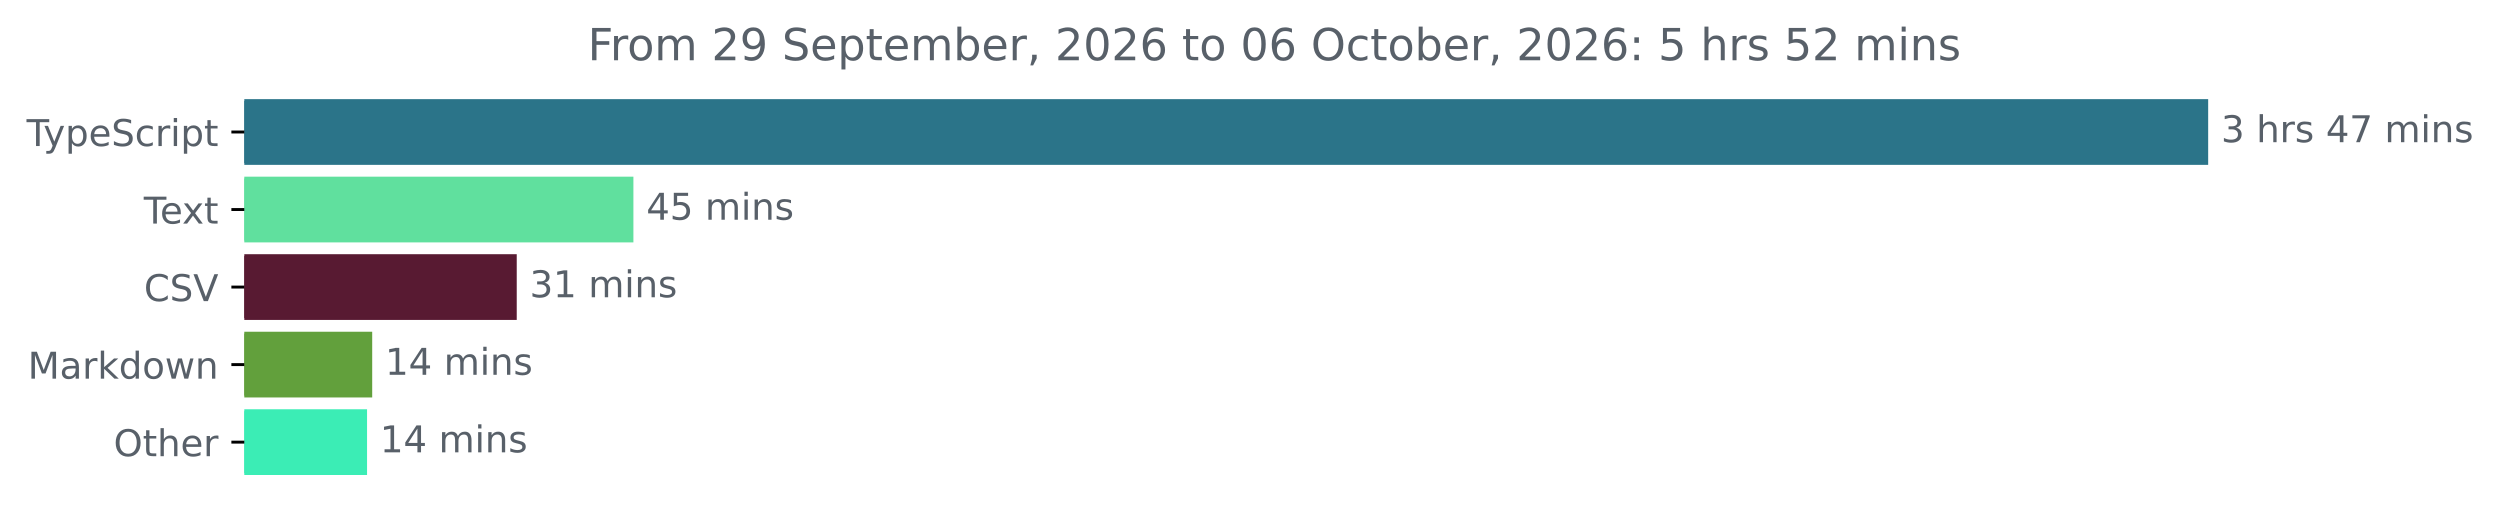
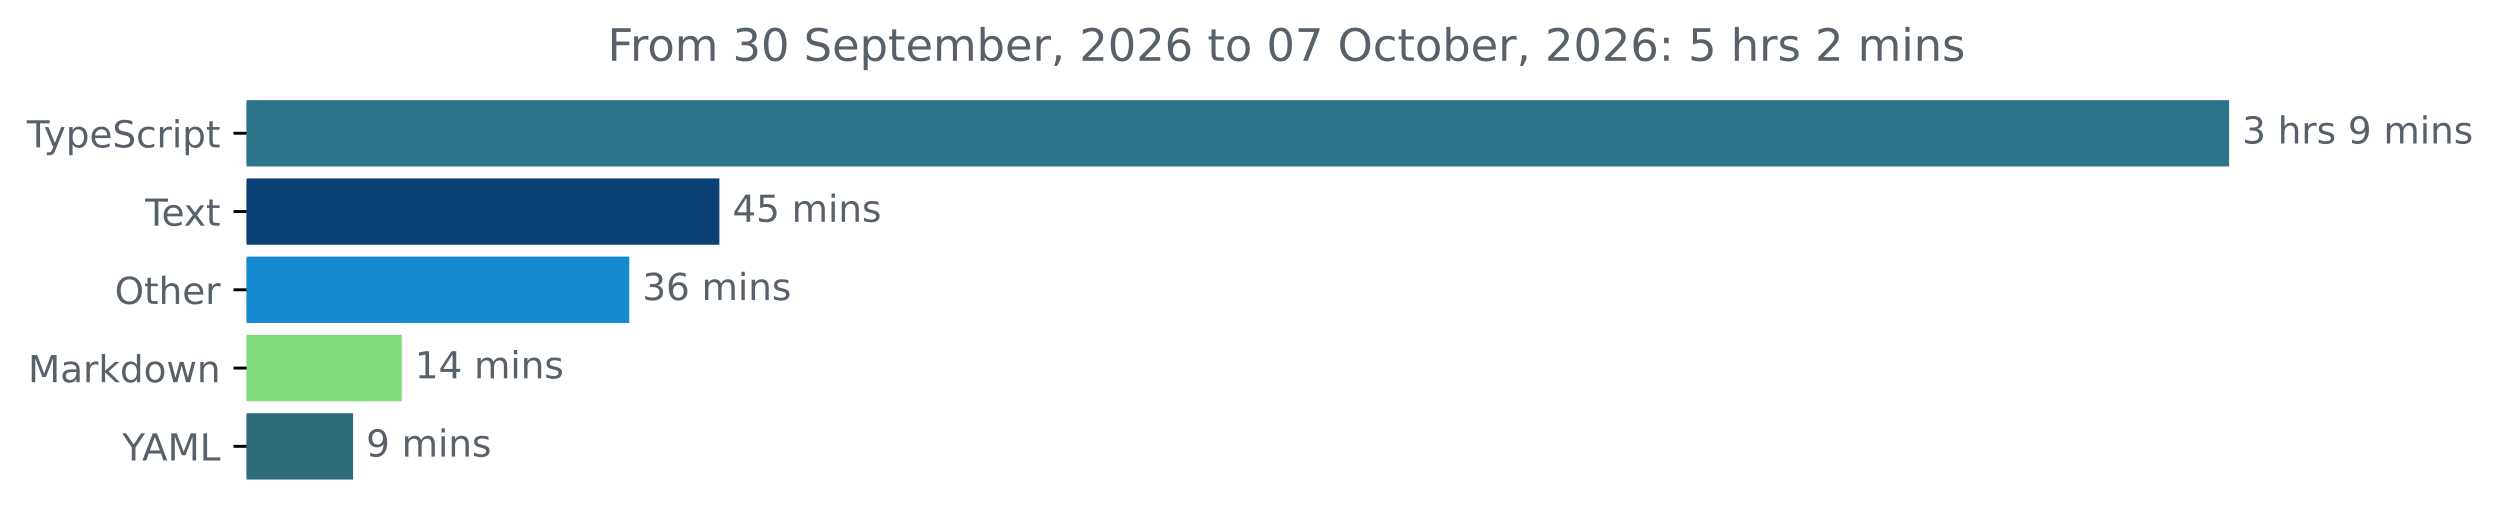
- <svg xmlns="http://www.w3.org/2000/svg" xmlns:xlink="http://www.w3.org/1999/xlink" width="677.144pt" height="140.398pt" viewBox="0 0 677.144 140.398" version="1.1">
+ <svg xmlns="http://www.w3.org/2000/svg" xmlns:xlink="http://www.w3.org/1999/xlink" width="670.782pt" height="140.398pt" viewBox="0 0 670.782 140.398" version="1.1">
  <defs>
    <style type="text/css">*{stroke-linejoin: round; stroke-linecap: butt}</style>
  </defs>
  <g id="figure_1">
    <g id="patch_1">
-       <path d="M -0 140.398  L 677.144 140.398  L 677.144 0  L -0 0  L -0 140.398  z " style="fill: none" />
+       <path d="M -0 140.398  L 670.782 140.398  L 670.782 0  L -0 0  L -0 140.398  z " style="fill: none" />
    </g>
    <g id="axes_1">
      <g id="patch_2">
-         <path d="M 66.17 27.358  L 597.599 27.358  L 597.599 44.158  L 66.17 44.158  z " clip-path="url(#p73853c7e12)" style="fill: #2b7489; stroke: #2b7489; stroke-linejoin: miter" />
+         <path d="M 66.17 27.358  L 597.599 27.358  L 597.599 44.158  L 66.17 44.158  z " clip-path="url(#pef3642e4fe)" style="fill: #2b7489; stroke: #2b7489; stroke-linejoin: miter" />
      </g>
      <g id="patch_3">
-         <path d="M 66.17 48.358  L 171.061 48.358  L 171.061 65.158  L 66.17 65.158  z " clip-path="url(#p73853c7e12)" style="fill: #60e09e; stroke: #60e09e; stroke-linejoin: miter" />
+         <path d="M 66.17 48.358  L 192.519 48.358  L 192.519 65.158  L 66.17 65.158  z " clip-path="url(#pef3642e4fe)" style="fill: #0b4176; stroke: #0b4176; stroke-linejoin: miter" />
      </g>
      <g id="patch_4">
-         <path d="M 66.17 69.358  L 139.462 69.358  L 139.462 86.158  L 66.17 86.158  z " clip-path="url(#p73853c7e12)" style="fill: #581a32; stroke: #581a32; stroke-linejoin: miter" />
+         <path d="M 66.17 69.358  L 168.352 69.358  L 168.352 86.158  L 66.17 86.158  z " clip-path="url(#pef3642e4fe)" style="fill: #158ad0; stroke: #158ad0; stroke-linejoin: miter" />
      </g>
      <g id="patch_5">
-         <path d="M 66.17 90.358  L 100.313 90.358  L 100.313 107.158  L 66.17 107.158  z " clip-path="url(#p73853c7e12)" style="fill: #62a03c; stroke: #62a03c; stroke-linejoin: miter" />
+         <path d="M 66.17 90.358  L 107.297 90.358  L 107.297 107.158  L 66.17 107.158  z " clip-path="url(#pef3642e4fe)" style="fill: #7edc7b; stroke: #7edc7b; stroke-linejoin: miter" />
      </g>
      <g id="patch_6">
-         <path d="M 66.17 111.358  L 98.918 111.358  L 98.918 128.158  L 66.17 128.158  z " clip-path="url(#p73853c7e12)" style="fill: #3bedb5; stroke: #3bedb5; stroke-linejoin: miter" />
+         <path d="M 66.17 111.358  L 94.238 111.358  L 94.238 128.158  L 66.17 128.158  z " clip-path="url(#pef3642e4fe)" style="fill: #2d6c7b; stroke: #2d6c7b; stroke-linejoin: miter" />
      </g>
      <g id="matplotlib.axis_1" />
      <g id="matplotlib.axis_2">
        <g id="ytick_1">
          <g id="line2d_1">
            <defs>
-               <path id="m5ebfaa4517" d="M 0 0  L -3.5 0  " style="stroke: #000000; stroke-width: 0.8" />
+               <path id="m7ead0e176d" d="M 0 0  L -3.5 0  " style="stroke: #000000; stroke-width: 0.8" />
            </defs>
            <g>
-               <use xlink:href="#m5ebfaa4517" x="66.17" y="35.758" style="stroke: #000000; stroke-width: 0.8" />
+               <use xlink:href="#m7ead0e176d" x="66.17" y="35.758" style="stroke: #000000; stroke-width: 0.8" />
            </g>
          </g>
          <g id="text_1">
            <g style="fill: #586069" transform="translate(7.2 39.55734) scale(0.1 -0.1)">
              <defs>
                <path id="DejaVuSans-54" d="M -19 4666  L 3928 4666  L 3928 4134  L 2272 4134  L 2272 0  L 1638 0  L 1638 4134  L -19 4134  L -19 4666  z " transform="scale(0.015625)" />
                <path id="DejaVuSans-79" d="M 2059 -325  Q 1816 -950 1584 -1140  Q 1353 -1331 966 -1331  L 506 -1331  L 506 -850  L 844 -850  Q 1081 -850 1212 -737  Q 1344 -625 1503 -206  L 1606 56  L 191 3500  L 800 3500  L 1894 763  L 2988 3500  L 3597 3500  L 2059 -325  z " transform="scale(0.015625)" />
                <path id="DejaVuSans-70" d="M 1159 525  L 1159 -1331  L 581 -1331  L 581 3500  L 1159 3500  L 1159 2969  Q 1341 3281 1617 3432  Q 1894 3584 2278 3584  Q 2916 3584 3314 3078  Q 3713 2572 3713 1747  Q 3713 922 3314 415  Q 2916 -91 2278 -91  Q 1894 -91 1617 61  Q 1341 213 1159 525  z M 3116 1747  Q 3116 2381 2855 2742  Q 2594 3103 2138 3103  Q 1681 3103 1420 2742  Q 1159 2381 1159 1747  Q 1159 1113 1420 752  Q 1681 391 2138 391  Q 2594 391 2855 752  Q 3116 1113 3116 1747  z " transform="scale(0.015625)" />
                <path id="DejaVuSans-65" d="M 3597 1894  L 3597 1613  L 953 1613  Q 991 1019 1311 708  Q 1631 397 2203 397  Q 2534 397 2845 478  Q 3156 559 3463 722  L 3463 178  Q 3153 47 2828 -22  Q 2503 -91 2169 -91  Q 1331 -91 842 396  Q 353 884 353 1716  Q 353 2575 817 3079  Q 1281 3584 2069 3584  Q 2775 3584 3186 3129  Q 3597 2675 3597 1894  z M 3022 2063  Q 3016 2534 2758 2815  Q 2500 3097 2075 3097  Q 1594 3097 1305 2825  Q 1016 2553 972 2059  L 3022 2063  z " transform="scale(0.015625)" />
                <path id="DejaVuSans-53" d="M 3425 4513  L 3425 3897  Q 3066 4069 2747 4153  Q 2428 4238 2131 4238  Q 1616 4238 1336 4038  Q 1056 3838 1056 3469  Q 1056 3159 1242 3001  Q 1428 2844 1947 2747  L 2328 2669  Q 3034 2534 3370 2195  Q 3706 1856 3706 1288  Q 3706 609 3251 259  Q 2797 -91 1919 -91  Q 1588 -91 1214 -16  Q 841 59 441 206  L 441 856  Q 825 641 1194 531  Q 1563 422 1919 422  Q 2459 422 2753 634  Q 3047 847 3047 1241  Q 3047 1584 2836 1778  Q 2625 1972 2144 2069  L 1759 2144  Q 1053 2284 737 2584  Q 422 2884 422 3419  Q 422 4038 858 4394  Q 1294 4750 2059 4750  Q 2388 4750 2728 4690  Q 3069 4631 3425 4513  z " transform="scale(0.015625)" />
                <path id="DejaVuSans-63" d="M 3122 3366  L 3122 2828  Q 2878 2963 2633 3030  Q 2388 3097 2138 3097  Q 1578 3097 1268 2742  Q 959 2388 959 1747  Q 959 1106 1268 751  Q 1578 397 2138 397  Q 2388 397 2633 464  Q 2878 531 3122 666  L 3122 134  Q 2881 22 2623 -34  Q 2366 -91 2075 -91  Q 1284 -91 818 406  Q 353 903 353 1747  Q 353 2603 823 3093  Q 1294 3584 2113 3584  Q 2378 3584 2631 3529  Q 2884 3475 3122 3366  z " transform="scale(0.015625)" />
                <path id="DejaVuSans-72" d="M 2631 2963  Q 2534 3019 2420 3045  Q 2306 3072 2169 3072  Q 1681 3072 1420 2755  Q 1159 2438 1159 1844  L 1159 0  L 581 0  L 581 3500  L 1159 3500  L 1159 2956  Q 1341 3275 1631 3429  Q 1922 3584 2338 3584  Q 2397 3584 2469 3576  Q 2541 3569 2628 3553  L 2631 2963  z " transform="scale(0.015625)" />
                <path id="DejaVuSans-69" d="M 603 3500  L 1178 3500  L 1178 0  L 603 0  L 603 3500  z M 603 4863  L 1178 4863  L 1178 4134  L 603 4134  L 603 4863  z " transform="scale(0.015625)" />
                <path id="DejaVuSans-74" d="M 1172 4494  L 1172 3500  L 2356 3500  L 2356 3053  L 1172 3053  L 1172 1153  Q 1172 725 1289 603  Q 1406 481 1766 481  L 2356 481  L 2356 0  L 1766 0  Q 1100 0 847 248  Q 594 497 594 1153  L 594 3053  L 172 3053  L 172 3500  L 594 3500  L 594 4494  L 1172 4494  z " transform="scale(0.015625)" />
              </defs>
              <use xlink:href="#DejaVuSans-54" />
              <use xlink:href="#DejaVuSans-79" x="45.459" />
              <use xlink:href="#DejaVuSans-70" x="104.639" />
              <use xlink:href="#DejaVuSans-65" x="168.115" />
              <use xlink:href="#DejaVuSans-53" x="229.639" />
              <use xlink:href="#DejaVuSans-63" x="293.115" />
              <use xlink:href="#DejaVuSans-72" x="348.096" />
              <use xlink:href="#DejaVuSans-69" x="389.209" />
              <use xlink:href="#DejaVuSans-70" x="416.992" />
              <use xlink:href="#DejaVuSans-74" x="480.469" />
            </g>
          </g>
        </g>
        <g id="ytick_2">
          <g id="line2d_2">
            <g>
-               <use xlink:href="#m5ebfaa4517" x="66.17" y="56.758" style="stroke: #000000; stroke-width: 0.8" />
+               <use xlink:href="#m7ead0e176d" x="66.17" y="56.758" style="stroke: #000000; stroke-width: 0.8" />
            </g>
          </g>
          <g id="text_2">
            <g style="fill: #586069" transform="translate(38.94531 60.55734) scale(0.1 -0.1)">
              <defs>
                <path id="DejaVuSans-78" d="M 3513 3500  L 2247 1797  L 3578 0  L 2900 0  L 1881 1375  L 863 0  L 184 0  L 1544 1831  L 300 3500  L 978 3500  L 1906 2253  L 2834 3500  L 3513 3500  z " transform="scale(0.015625)" />
              </defs>
              <use xlink:href="#DejaVuSans-54" />
              <use xlink:href="#DejaVuSans-65" x="44.084" />
              <use xlink:href="#DejaVuSans-78" x="103.857" />
              <use xlink:href="#DejaVuSans-74" x="163.037" />
            </g>
          </g>
        </g>
        <g id="ytick_3">
          <g id="line2d_3">
            <g>
-               <use xlink:href="#m5ebfaa4517" x="66.17" y="77.758" style="stroke: #000000; stroke-width: 0.8" />
+               <use xlink:href="#m7ead0e176d" x="66.17" y="77.758" style="stroke: #000000; stroke-width: 0.8" />
            </g>
          </g>
          <g id="text_3">
-             <g style="fill: #586069" transform="translate(38.99844 81.55734) scale(0.1 -0.1)">
-               <defs>
-                 <path id="DejaVuSans-43" d="M 4122 4306  L 4122 3641  Q 3803 3938 3442 4084  Q 3081 4231 2675 4231  Q 1875 4231 1450 3742  Q 1025 3253 1025 2328  Q 1025 1406 1450 917  Q 1875 428 2675 428  Q 3081 428 3442 575  Q 3803 722 4122 1019  L 4122 359  Q 3791 134 3420 21  Q 3050 -91 2638 -91  Q 1578 -91 968 557  Q 359 1206 359 2328  Q 359 3453 968 4101  Q 1578 4750 2638 4750  Q 3056 4750 3426 4639  Q 3797 4528 4122 4306  z " transform="scale(0.015625)" />
-                 <path id="DejaVuSans-56" d="M 1831 0  L 50 4666  L 709 4666  L 2188 738  L 3669 4666  L 4325 4666  L 2547 0  L 1831 0  z " transform="scale(0.015625)" />
-               </defs>
-               <use xlink:href="#DejaVuSans-43" />
-               <use xlink:href="#DejaVuSans-53" x="69.824" />
-               <use xlink:href="#DejaVuSans-56" x="133.301" />
+             <g style="fill: #586069" transform="translate(30.77656 81.55734) scale(0.1 -0.1)">
+               <defs>
+                 <path id="DejaVuSans-4f" d="M 2522 4238  Q 1834 4238 1429 3725  Q 1025 3213 1025 2328  Q 1025 1447 1429 934  Q 1834 422 2522 422  Q 3209 422 3611 934  Q 4013 1447 4013 2328  Q 4013 3213 3611 3725  Q 3209 4238 2522 4238  z M 2522 4750  Q 3503 4750 4090 4092  Q 4678 3434 4678 2328  Q 4678 1225 4090 567  Q 3503 -91 2522 -91  Q 1538 -91 948 565  Q 359 1222 359 2328  Q 359 3434 948 4092  Q 1538 4750 2522 4750  z " transform="scale(0.015625)" />
+                 <path id="DejaVuSans-68" d="M 3513 2113  L 3513 0  L 2938 0  L 2938 2094  Q 2938 2591 2744 2837  Q 2550 3084 2163 3084  Q 1697 3084 1428 2787  Q 1159 2491 1159 1978  L 1159 0  L 581 0  L 581 4863  L 1159 4863  L 1159 2956  Q 1366 3272 1645 3428  Q 1925 3584 2291 3584  Q 2894 3584 3203 3211  Q 3513 2838 3513 2113  z " transform="scale(0.015625)" />
+               </defs>
+               <use xlink:href="#DejaVuSans-4f" />
+               <use xlink:href="#DejaVuSans-74" x="78.711" />
+               <use xlink:href="#DejaVuSans-68" x="117.92" />
+               <use xlink:href="#DejaVuSans-65" x="181.299" />
+               <use xlink:href="#DejaVuSans-72" x="242.822" />
            </g>
          </g>
        </g>
        <g id="ytick_4">
          <g id="line2d_4">
            <g>
-               <use xlink:href="#m5ebfaa4517" x="66.17" y="98.758" style="stroke: #000000; stroke-width: 0.8" />
+               <use xlink:href="#m7ead0e176d" x="66.17" y="98.758" style="stroke: #000000; stroke-width: 0.8" />
            </g>
          </g>
          <g id="text_4">
            <g style="fill: #586069" transform="translate(7.529688 102.5573) scale(0.1 -0.1)">
              <defs>
                <path id="DejaVuSans-4d" d="M 628 4666  L 1569 4666  L 2759 1491  L 3956 4666  L 4897 4666  L 4897 0  L 4281 0  L 4281 4097  L 3078 897  L 2444 897  L 1241 4097  L 1241 0  L 628 0  L 628 4666  z " transform="scale(0.015625)" />
                <path id="DejaVuSans-61" d="M 2194 1759  Q 1497 1759 1228 1600  Q 959 1441 959 1056  Q 959 750 1161 570  Q 1363 391 1709 391  Q 2188 391 2477 730  Q 2766 1069 2766 1631  L 2766 1759  L 2194 1759  z M 3341 1997  L 3341 0  L 2766 0  L 2766 531  Q 2569 213 2275 61  Q 1981 -91 1556 -91  Q 1019 -91 701 211  Q 384 513 384 1019  Q 384 1609 779 1909  Q 1175 2209 1959 2209  L 2766 2209  L 2766 2266  Q 2766 2663 2505 2880  Q 2244 3097 1772 3097  Q 1472 3097 1187 3025  Q 903 2953 641 2809  L 641 3341  Q 956 3463 1253 3523  Q 1550 3584 1831 3584  Q 2591 3584 2966 3190  Q 3341 2797 3341 1997  z " transform="scale(0.015625)" />
                <path id="DejaVuSans-6b" d="M 581 4863  L 1159 4863  L 1159 1991  L 2875 3500  L 3609 3500  L 1753 1863  L 3688 0  L 2938 0  L 1159 1709  L 1159 0  L 581 0  L 581 4863  z " transform="scale(0.015625)" />
                <path id="DejaVuSans-64" d="M 2906 2969  L 2906 4863  L 3481 4863  L 3481 0  L 2906 0  L 2906 525  Q 2725 213 2448 61  Q 2172 -91 1784 -91  Q 1150 -91 751 415  Q 353 922 353 1747  Q 353 2572 751 3078  Q 1150 3584 1784 3584  Q 2172 3584 2448 3432  Q 2725 3281 2906 2969  z M 947 1747  Q 947 1113 1208 752  Q 1469 391 1925 391  Q 2381 391 2643 752  Q 2906 1113 2906 1747  Q 2906 2381 2643 2742  Q 2381 3103 1925 3103  Q 1469 3103 1208 2742  Q 947 2381 947 1747  z " transform="scale(0.015625)" />
                <path id="DejaVuSans-6f" d="M 1959 3097  Q 1497 3097 1228 2736  Q 959 2375 959 1747  Q 959 1119 1226 758  Q 1494 397 1959 397  Q 2419 397 2687 759  Q 2956 1122 2956 1747  Q 2956 2369 2687 2733  Q 2419 3097 1959 3097  z M 1959 3584  Q 2709 3584 3137 3096  Q 3566 2609 3566 1747  Q 3566 888 3137 398  Q 2709 -91 1959 -91  Q 1206 -91 779 398  Q 353 888 353 1747  Q 353 2609 779 3096  Q 1206 3584 1959 3584  z " transform="scale(0.015625)" />
                <path id="DejaVuSans-77" d="M 269 3500  L 844 3500  L 1563 769  L 2278 3500  L 2956 3500  L 3675 769  L 4391 3500  L 4966 3500  L 4050 0  L 3372 0  L 2619 2869  L 1863 0  L 1184 0  L 269 3500  z " transform="scale(0.015625)" />
                <path id="DejaVuSans-6e" d="M 3513 2113  L 3513 0  L 2938 0  L 2938 2094  Q 2938 2591 2744 2837  Q 2550 3084 2163 3084  Q 1697 3084 1428 2787  Q 1159 2491 1159 1978  L 1159 0  L 581 0  L 581 3500  L 1159 3500  L 1159 2956  Q 1366 3272 1645 3428  Q 1925 3584 2291 3584  Q 2894 3584 3203 3211  Q 3513 2838 3513 2113  z " transform="scale(0.015625)" />
              </defs>
              <use xlink:href="#DejaVuSans-4d" />
              <use xlink:href="#DejaVuSans-61" x="86.279" />
              <use xlink:href="#DejaVuSans-72" x="147.559" />
              <use xlink:href="#DejaVuSans-6b" x="188.672" />
              <use xlink:href="#DejaVuSans-64" x="246.582" />
              <use xlink:href="#DejaVuSans-6f" x="310.059" />
              <use xlink:href="#DejaVuSans-77" x="371.24" />
              <use xlink:href="#DejaVuSans-6e" x="453.027" />
            </g>
          </g>
        </g>
        <g id="ytick_5">
          <g id="line2d_5">
            <g>
-               <use xlink:href="#m5ebfaa4517" x="66.17" y="119.758" style="stroke: #000000; stroke-width: 0.8" />
+               <use xlink:href="#m7ead0e176d" x="66.17" y="119.758" style="stroke: #000000; stroke-width: 0.8" />
            </g>
          </g>
          <g id="text_5">
-             <g style="fill: #586069" transform="translate(30.77656 123.5573) scale(0.1 -0.1)">
-               <defs>
-                 <path id="DejaVuSans-4f" d="M 2522 4238  Q 1834 4238 1429 3725  Q 1025 3213 1025 2328  Q 1025 1447 1429 934  Q 1834 422 2522 422  Q 3209 422 3611 934  Q 4013 1447 4013 2328  Q 4013 3213 3611 3725  Q 3209 4238 2522 4238  z M 2522 4750  Q 3503 4750 4090 4092  Q 4678 3434 4678 2328  Q 4678 1225 4090 567  Q 3503 -91 2522 -91  Q 1538 -91 948 565  Q 359 1222 359 2328  Q 359 3434 948 4092  Q 1538 4750 2522 4750  z " transform="scale(0.015625)" />
-                 <path id="DejaVuSans-68" d="M 3513 2113  L 3513 0  L 2938 0  L 2938 2094  Q 2938 2591 2744 2837  Q 2550 3084 2163 3084  Q 1697 3084 1428 2787  Q 1159 2491 1159 1978  L 1159 0  L 581 0  L 581 4863  L 1159 4863  L 1159 2956  Q 1366 3272 1645 3428  Q 1925 3584 2291 3584  Q 2894 3584 3203 3211  Q 3513 2838 3513 2113  z " transform="scale(0.015625)" />
-               </defs>
-               <use xlink:href="#DejaVuSans-4f" />
-               <use xlink:href="#DejaVuSans-74" x="78.711" />
-               <use xlink:href="#DejaVuSans-68" x="117.92" />
-               <use xlink:href="#DejaVuSans-65" x="181.299" />
-               <use xlink:href="#DejaVuSans-72" x="242.822" />
+             <g style="fill: #586069" transform="translate(32.79688 123.5573) scale(0.1 -0.1)">
+               <defs>
+                 <path id="DejaVuSans-59" d="M -13 4666  L 666 4666  L 1959 2747  L 3244 4666  L 3922 4666  L 2272 2222  L 2272 0  L 1638 0  L 1638 2222  L -13 4666  z " transform="scale(0.015625)" />
+                 <path id="DejaVuSans-41" d="M 2188 4044  L 1331 1722  L 3047 1722  L 2188 4044  z M 1831 4666  L 2547 4666  L 4325 0  L 3669 0  L 3244 1197  L 1141 1197  L 716 0  L 50 0  L 1831 4666  z " transform="scale(0.015625)" />
+                 <path id="DejaVuSans-4c" d="M 628 4666  L 1259 4666  L 1259 531  L 3531 531  L 3531 0  L 628 0  L 628 4666  z " transform="scale(0.015625)" />
+               </defs>
+               <use xlink:href="#DejaVuSans-59" />
+               <use xlink:href="#DejaVuSans-41" x="53.334" />
+               <use xlink:href="#DejaVuSans-4d" x="121.742" />
+               <use xlink:href="#DejaVuSans-4c" x="208.021" />
            </g>
          </g>
        </g>
      </g>
      <g id="text_6">
        <g style="fill: #586069" transform="translate(601.5989 38.5175) scale(0.1 -0.1)">
          <defs>
            <path id="DejaVuSans-33" d="M 2597 2516  Q 3050 2419 3304 2112  Q 3559 1806 3559 1356  Q 3559 666 3084 287  Q 2609 -91 1734 -91  Q 1441 -91 1130 -33  Q 819 25 488 141  L 488 750  Q 750 597 1062 519  Q 1375 441 1716 441  Q 2309 441 2620 675  Q 2931 909 2931 1356  Q 2931 1769 2642 2001  Q 2353 2234 1838 2234  L 1294 2234  L 1294 2753  L 1863 2753  Q 2328 2753 2575 2939  Q 2822 3125 2822 3475  Q 2822 3834 2567 4026  Q 2313 4219 1838 4219  Q 1578 4219 1281 4162  Q 984 4106 628 3988  L 628 4550  Q 988 4650 1302 4700  Q 1616 4750 1894 4750  Q 2613 4750 3031 4423  Q 3450 4097 3450 3541  Q 3450 3153 3228 2886  Q 3006 2619 2597 2516  z " transform="scale(0.015625)" />
            <path id="DejaVuSans-20" transform="scale(0.015625)" />
            <path id="DejaVuSans-73" d="M 2834 3397  L 2834 2853  Q 2591 2978 2328 3040  Q 2066 3103 1784 3103  Q 1356 3103 1142 2972  Q 928 2841 928 2578  Q 928 2378 1081 2264  Q 1234 2150 1697 2047  L 1894 2003  Q 2506 1872 2764 1633  Q 3022 1394 3022 966  Q 3022 478 2636 193  Q 2250 -91 1575 -91  Q 1294 -91 989 -36  Q 684 19 347 128  L 347 722  Q 666 556 975 473  Q 1284 391 1588 391  Q 1994 391 2212 530  Q 2431 669 2431 922  Q 2431 1156 2273 1281  Q 2116 1406 1581 1522  L 1381 1569  Q 847 1681 609 1914  Q 372 2147 372 2553  Q 372 3047 722 3315  Q 1072 3584 1716 3584  Q 2034 3584 2315 3537  Q 2597 3491 2834 3397  z " transform="scale(0.015625)" />
-             <path id="DejaVuSans-34" d="M 2419 4116  L 825 1625  L 2419 1625  L 2419 4116  z M 2253 4666  L 3047 4666  L 3047 1625  L 3713 1625  L 3713 1100  L 3047 1100  L 3047 0  L 2419 0  L 2419 1100  L 313 1100  L 313 1709  L 2253 4666  z " transform="scale(0.015625)" />
-             <path id="DejaVuSans-37" d="M 525 4666  L 3525 4666  L 3525 4397  L 1831 0  L 1172 0  L 2766 4134  L 525 4134  L 525 4666  z " transform="scale(0.015625)" />
+             <path id="DejaVuSans-39" d="M 703 97  L 703 672  Q 941 559 1184 500  Q 1428 441 1663 441  Q 2288 441 2617 861  Q 2947 1281 2994 2138  Q 2813 1869 2534 1725  Q 2256 1581 1919 1581  Q 1219 1581 811 2004  Q 403 2428 403 3163  Q 403 3881 828 4315  Q 1253 4750 1959 4750  Q 2769 4750 3195 4129  Q 3622 3509 3622 2328  Q 3622 1225 3098 567  Q 2575 -91 1691 -91  Q 1453 -91 1209 -44  Q 966 3 703 97  z M 1959 2075  Q 2384 2075 2632 2365  Q 2881 2656 2881 3163  Q 2881 3666 2632 3958  Q 2384 4250 1959 4250  Q 1534 4250 1286 3958  Q 1038 3666 1038 3163  Q 1038 2656 1286 2365  Q 1534 2075 1959 2075  z " transform="scale(0.015625)" />
            <path id="DejaVuSans-6d" d="M 3328 2828  Q 3544 3216 3844 3400  Q 4144 3584 4550 3584  Q 5097 3584 5394 3201  Q 5691 2819 5691 2113  L 5691 0  L 5113 0  L 5113 2094  Q 5113 2597 4934 2840  Q 4756 3084 4391 3084  Q 3944 3084 3684 2787  Q 3425 2491 3425 1978  L 3425 0  L 2847 0  L 2847 2094  Q 2847 2600 2669 2842  Q 2491 3084 2119 3084  Q 1678 3084 1418 2786  Q 1159 2488 1159 1978  L 1159 0  L 581 0  L 581 3500  L 1159 3500  L 1159 2956  Q 1356 3278 1631 3431  Q 1906 3584 2284 3584  Q 2666 3584 2933 3390  Q 3200 3197 3328 2828  z " transform="scale(0.015625)" />
          </defs>
          <use xlink:href="#DejaVuSans-33" />
          <use xlink:href="#DejaVuSans-20" x="63.623" />
          <use xlink:href="#DejaVuSans-68" x="95.41" />
          <use xlink:href="#DejaVuSans-72" x="158.789" />
          <use xlink:href="#DejaVuSans-73" x="199.902" />
          <use xlink:href="#DejaVuSans-20" x="252.002" />
-           <use xlink:href="#DejaVuSans-34" x="283.789" />
-           <use xlink:href="#DejaVuSans-37" x="347.412" />
-           <use xlink:href="#DejaVuSans-20" x="411.035" />
-           <use xlink:href="#DejaVuSans-6d" x="442.822" />
-           <use xlink:href="#DejaVuSans-69" x="540.234" />
-           <use xlink:href="#DejaVuSans-6e" x="568.018" />
-           <use xlink:href="#DejaVuSans-73" x="631.396" />
+           <use xlink:href="#DejaVuSans-39" x="283.789" />
+           <use xlink:href="#DejaVuSans-20" x="347.412" />
+           <use xlink:href="#DejaVuSans-6d" x="379.199" />
+           <use xlink:href="#DejaVuSans-69" x="476.611" />
+           <use xlink:href="#DejaVuSans-6e" x="504.395" />
+           <use xlink:href="#DejaVuSans-73" x="567.773" />
        </g>
      </g>
      <g id="text_7">
-         <g style="fill: #586069" transform="translate(175.0608 59.5175) scale(0.1 -0.1)">
-           <defs>
+         <g style="fill: #586069" transform="translate(196.5192 59.5175) scale(0.1 -0.1)">
+           <defs>
+             <path id="DejaVuSans-34" d="M 2419 4116  L 825 1625  L 2419 1625  L 2419 4116  z M 2253 4666  L 3047 4666  L 3047 1625  L 3713 1625  L 3713 1100  L 3047 1100  L 3047 0  L 2419 0  L 2419 1100  L 313 1100  L 313 1709  L 2253 4666  z " transform="scale(0.015625)" />
            <path id="DejaVuSans-35" d="M 691 4666  L 3169 4666  L 3169 4134  L 1269 4134  L 1269 2991  Q 1406 3038 1543 3061  Q 1681 3084 1819 3084  Q 2600 3084 3056 2656  Q 3513 2228 3513 1497  Q 3513 744 3044 326  Q 2575 -91 1722 -91  Q 1428 -91 1123 -41  Q 819 9 494 109  L 494 744  Q 775 591 1075 516  Q 1375 441 1709 441  Q 2250 441 2565 725  Q 2881 1009 2881 1497  Q 2881 1984 2565 2268  Q 2250 2553 1709 2553  Q 1456 2553 1204 2497  Q 953 2441 691 2322  L 691 4666  z " transform="scale(0.015625)" />
          </defs>
          <use xlink:href="#DejaVuSans-34" />
          <use xlink:href="#DejaVuSans-35" x="63.623" />
          <use xlink:href="#DejaVuSans-20" x="127.246" />
          <use xlink:href="#DejaVuSans-6d" x="159.033" />
          <use xlink:href="#DejaVuSans-69" x="256.445" />
          <use xlink:href="#DejaVuSans-6e" x="284.229" />
          <use xlink:href="#DejaVuSans-73" x="347.607" />
        </g>
      </g>
      <g id="text_8">
-         <g style="fill: #586069" transform="translate(143.4623 80.5175) scale(0.1 -0.1)">
-           <defs>
-             <path id="DejaVuSans-31" d="M 794 531  L 1825 531  L 1825 4091  L 703 3866  L 703 4441  L 1819 4666  L 2450 4666  L 2450 531  L 3481 531  L 3481 0  L 794 0  L 794 531  z " transform="scale(0.015625)" />
+         <g style="fill: #586069" transform="translate(172.3518 80.5175) scale(0.1 -0.1)">
+           <defs>
+             <path id="DejaVuSans-36" d="M 2113 2584  Q 1688 2584 1439 2293  Q 1191 2003 1191 1497  Q 1191 994 1439 701  Q 1688 409 2113 409  Q 2538 409 2786 701  Q 3034 994 3034 1497  Q 3034 2003 2786 2293  Q 2538 2584 2113 2584  z M 3366 4563  L 3366 3988  Q 3128 4100 2886 4159  Q 2644 4219 2406 4219  Q 1781 4219 1451 3797  Q 1122 3375 1075 2522  Q 1259 2794 1537 2939  Q 1816 3084 2150 3084  Q 2853 3084 3261 2657  Q 3669 2231 3669 1497  Q 3669 778 3244 343  Q 2819 -91 2113 -91  Q 1303 -91 875 529  Q 447 1150 447 2328  Q 447 3434 972 4092  Q 1497 4750 2381 4750  Q 2619 4750 2861 4703  Q 3103 4656 3366 4563  z " transform="scale(0.015625)" />
          </defs>
          <use xlink:href="#DejaVuSans-33" />
-           <use xlink:href="#DejaVuSans-31" x="63.623" />
+           <use xlink:href="#DejaVuSans-36" x="63.623" />
          <use xlink:href="#DejaVuSans-20" x="127.246" />
          <use xlink:href="#DejaVuSans-6d" x="159.033" />
          <use xlink:href="#DejaVuSans-69" x="256.445" />
          <use xlink:href="#DejaVuSans-6e" x="284.229" />
          <use xlink:href="#DejaVuSans-73" x="347.607" />
        </g>
      </g>
      <g id="text_9">
-         <g style="fill: #586069" transform="translate(104.3131 101.5175) scale(0.1 -0.1)">
+         <g style="fill: #586069" transform="translate(111.2973 101.5175) scale(0.1 -0.1)">
+           <defs>
+             <path id="DejaVuSans-31" d="M 794 531  L 1825 531  L 1825 4091  L 703 3866  L 703 4441  L 1819 4666  L 2450 4666  L 2450 531  L 3481 531  L 3481 0  L 794 0  L 794 531  z " transform="scale(0.015625)" />
+           </defs>
          <use xlink:href="#DejaVuSans-31" />
          <use xlink:href="#DejaVuSans-34" x="63.623" />
          <use xlink:href="#DejaVuSans-20" x="127.246" />
          <use xlink:href="#DejaVuSans-6d" x="159.033" />
          <use xlink:href="#DejaVuSans-69" x="256.445" />
          <use xlink:href="#DejaVuSans-6e" x="284.229" />
          <use xlink:href="#DejaVuSans-73" x="347.607" />
        </g>
      </g>
      <g id="text_10">
-         <g style="fill: #586069" transform="translate(102.9178 122.5175) scale(0.1 -0.1)">
-           <use xlink:href="#DejaVuSans-31" />
-           <use xlink:href="#DejaVuSans-34" x="63.623" />
-           <use xlink:href="#DejaVuSans-20" x="127.246" />
-           <use xlink:href="#DejaVuSans-6d" x="159.033" />
-           <use xlink:href="#DejaVuSans-69" x="256.445" />
-           <use xlink:href="#DejaVuSans-6e" x="284.229" />
-           <use xlink:href="#DejaVuSans-73" x="347.607" />
+         <g style="fill: #586069" transform="translate(98.23842 122.5175) scale(0.1 -0.1)">
+           <use xlink:href="#DejaVuSans-39" />
+           <use xlink:href="#DejaVuSans-20" x="63.623" />
+           <use xlink:href="#DejaVuSans-6d" x="95.41" />
+           <use xlink:href="#DejaVuSans-69" x="192.822" />
+           <use xlink:href="#DejaVuSans-6e" x="220.605" />
+           <use xlink:href="#DejaVuSans-73" x="283.984" />
        </g>
      </g>
      <g id="text_11">
-         <g style="fill: #586069" transform="translate(159.1975 16.31812) scale(0.12 -0.12)">
+         <g style="fill: #586069" transform="translate(163.015 16.31812) scale(0.12 -0.12)">
          <defs>
            <path id="DejaVuSans-46" d="M 628 4666  L 3309 4666  L 3309 4134  L 1259 4134  L 1259 2759  L 3109 2759  L 3109 2228  L 1259 2228  L 1259 0  L 628 0  L 628 4666  z " transform="scale(0.015625)" />
-             <path id="DejaVuSans-32" d="M 1228 531  L 3431 531  L 3431 0  L 469 0  L 469 531  Q 828 903 1448 1529  Q 2069 2156 2228 2338  Q 2531 2678 2651 2914  Q 2772 3150 2772 3378  Q 2772 3750 2511 3984  Q 2250 4219 1831 4219  Q 1534 4219 1204 4116  Q 875 4013 500 3803  L 500 4441  Q 881 4594 1212 4672  Q 1544 4750 1819 4750  Q 2544 4750 2975 4387  Q 3406 4025 3406 3419  Q 3406 3131 3298 2873  Q 3191 2616 2906 2266  Q 2828 2175 2409 1742  Q 1991 1309 1228 531  z " transform="scale(0.015625)" />
-             <path id="DejaVuSans-39" d="M 703 97  L 703 672  Q 941 559 1184 500  Q 1428 441 1663 441  Q 2288 441 2617 861  Q 2947 1281 2994 2138  Q 2813 1869 2534 1725  Q 2256 1581 1919 1581  Q 1219 1581 811 2004  Q 403 2428 403 3163  Q 403 3881 828 4315  Q 1253 4750 1959 4750  Q 2769 4750 3195 4129  Q 3622 3509 3622 2328  Q 3622 1225 3098 567  Q 2575 -91 1691 -91  Q 1453 -91 1209 -44  Q 966 3 703 97  z M 1959 2075  Q 2384 2075 2632 2365  Q 2881 2656 2881 3163  Q 2881 3666 2632 3958  Q 2384 4250 1959 4250  Q 1534 4250 1286 3958  Q 1038 3666 1038 3163  Q 1038 2656 1286 2365  Q 1534 2075 1959 2075  z " transform="scale(0.015625)" />
+             <path id="DejaVuSans-30" d="M 2034 4250  Q 1547 4250 1301 3770  Q 1056 3291 1056 2328  Q 1056 1369 1301 889  Q 1547 409 2034 409  Q 2525 409 2770 889  Q 3016 1369 3016 2328  Q 3016 3291 2770 3770  Q 2525 4250 2034 4250  z M 2034 4750  Q 2819 4750 3233 4129  Q 3647 3509 3647 2328  Q 3647 1150 3233 529  Q 2819 -91 2034 -91  Q 1250 -91 836 529  Q 422 1150 422 2328  Q 422 3509 836 4129  Q 1250 4750 2034 4750  z " transform="scale(0.015625)" />
            <path id="DejaVuSans-62" d="M 3116 1747  Q 3116 2381 2855 2742  Q 2594 3103 2138 3103  Q 1681 3103 1420 2742  Q 1159 2381 1159 1747  Q 1159 1113 1420 752  Q 1681 391 2138 391  Q 2594 391 2855 752  Q 3116 1113 3116 1747  z M 1159 2969  Q 1341 3281 1617 3432  Q 1894 3584 2278 3584  Q 2916 3584 3314 3078  Q 3713 2572 3713 1747  Q 3713 922 3314 415  Q 2916 -91 2278 -91  Q 1894 -91 1617 61  Q 1341 213 1159 525  L 1159 0  L 581 0  L 581 4863  L 1159 4863  L 1159 2969  z " transform="scale(0.015625)" />
            <path id="DejaVuSans-2c" d="M 750 794  L 1409 794  L 1409 256  L 897 -744  L 494 -744  L 750 256  L 750 794  z " transform="scale(0.015625)" />
-             <path id="DejaVuSans-30" d="M 2034 4250  Q 1547 4250 1301 3770  Q 1056 3291 1056 2328  Q 1056 1369 1301 889  Q 1547 409 2034 409  Q 2525 409 2770 889  Q 3016 1369 3016 2328  Q 3016 3291 2770 3770  Q 2525 4250 2034 4250  z M 2034 4750  Q 2819 4750 3233 4129  Q 3647 3509 3647 2328  Q 3647 1150 3233 529  Q 2819 -91 2034 -91  Q 1250 -91 836 529  Q 422 1150 422 2328  Q 422 3509 836 4129  Q 1250 4750 2034 4750  z " transform="scale(0.015625)" />
-             <path id="DejaVuSans-36" d="M 2113 2584  Q 1688 2584 1439 2293  Q 1191 2003 1191 1497  Q 1191 994 1439 701  Q 1688 409 2113 409  Q 2538 409 2786 701  Q 3034 994 3034 1497  Q 3034 2003 2786 2293  Q 2538 2584 2113 2584  z M 3366 4563  L 3366 3988  Q 3128 4100 2886 4159  Q 2644 4219 2406 4219  Q 1781 4219 1451 3797  Q 1122 3375 1075 2522  Q 1259 2794 1537 2939  Q 1816 3084 2150 3084  Q 2853 3084 3261 2657  Q 3669 2231 3669 1497  Q 3669 778 3244 343  Q 2819 -91 2113 -91  Q 1303 -91 875 529  Q 447 1150 447 2328  Q 447 3434 972 4092  Q 1497 4750 2381 4750  Q 2619 4750 2861 4703  Q 3103 4656 3366 4563  z " transform="scale(0.015625)" />
+             <path id="DejaVuSans-32" d="M 1228 531  L 3431 531  L 3431 0  L 469 0  L 469 531  Q 828 903 1448 1529  Q 2069 2156 2228 2338  Q 2531 2678 2651 2914  Q 2772 3150 2772 3378  Q 2772 3750 2511 3984  Q 2250 4219 1831 4219  Q 1534 4219 1204 4116  Q 875 4013 500 3803  L 500 4441  Q 881 4594 1212 4672  Q 1544 4750 1819 4750  Q 2544 4750 2975 4387  Q 3406 4025 3406 3419  Q 3406 3131 3298 2873  Q 3191 2616 2906 2266  Q 2828 2175 2409 1742  Q 1991 1309 1228 531  z " transform="scale(0.015625)" />
+             <path id="DejaVuSans-37" d="M 525 4666  L 3525 4666  L 3525 4397  L 1831 0  L 1172 0  L 2766 4134  L 525 4134  L 525 4666  z " transform="scale(0.015625)" />
            <path id="DejaVuSans-3a" d="M 750 794  L 1409 794  L 1409 0  L 750 0  L 750 794  z M 750 3309  L 1409 3309  L 1409 2516  L 750 2516  L 750 3309  z " transform="scale(0.015625)" />
          </defs>
          <use xlink:href="#DejaVuSans-46" />
          <use xlink:href="#DejaVuSans-72" x="50.27" />
          <use xlink:href="#DejaVuSans-6f" x="89.133" />
          <use xlink:href="#DejaVuSans-6d" x="150.314" />
          <use xlink:href="#DejaVuSans-20" x="247.727" />
-           <use xlink:href="#DejaVuSans-32" x="279.514" />
-           <use xlink:href="#DejaVuSans-39" x="343.137" />
+           <use xlink:href="#DejaVuSans-33" x="279.514" />
+           <use xlink:href="#DejaVuSans-30" x="343.137" />
          <use xlink:href="#DejaVuSans-20" x="406.76" />
          <use xlink:href="#DejaVuSans-53" x="438.547" />
          <use xlink:href="#DejaVuSans-65" x="502.023" />
          <use xlink:href="#DejaVuSans-70" x="563.547" />
          <use xlink:href="#DejaVuSans-74" x="627.023" />
          <use xlink:href="#DejaVuSans-65" x="666.232" />
          <use xlink:href="#DejaVuSans-6d" x="727.756" />
          <use xlink:href="#DejaVuSans-62" x="825.168" />
          <use xlink:href="#DejaVuSans-65" x="888.645" />
          <use xlink:href="#DejaVuSans-72" x="950.168" />
          <use xlink:href="#DejaVuSans-2c" x="991.281" />
          <use xlink:href="#DejaVuSans-20" x="1023.068" />
          <use xlink:href="#DejaVuSans-32" x="1054.855" />
          <use xlink:href="#DejaVuSans-30" x="1118.479" />
          <use xlink:href="#DejaVuSans-32" x="1182.102" />
          <use xlink:href="#DejaVuSans-36" x="1245.725" />
          <use xlink:href="#DejaVuSans-20" x="1309.348" />
          <use xlink:href="#DejaVuSans-74" x="1341.135" />
          <use xlink:href="#DejaVuSans-6f" x="1380.344" />
          <use xlink:href="#DejaVuSans-20" x="1441.525" />
          <use xlink:href="#DejaVuSans-30" x="1473.312" />
-           <use xlink:href="#DejaVuSans-36" x="1536.936" />
+           <use xlink:href="#DejaVuSans-37" x="1536.936" />
          <use xlink:href="#DejaVuSans-20" x="1600.559" />
          <use xlink:href="#DejaVuSans-4f" x="1632.346" />
          <use xlink:href="#DejaVuSans-63" x="1711.057" />
          <use xlink:href="#DejaVuSans-74" x="1766.037" />
          <use xlink:href="#DejaVuSans-6f" x="1805.246" />
          <use xlink:href="#DejaVuSans-62" x="1866.428" />
          <use xlink:href="#DejaVuSans-65" x="1929.904" />
          <use xlink:href="#DejaVuSans-72" x="1991.428" />
          <use xlink:href="#DejaVuSans-2c" x="2032.541" />
          <use xlink:href="#DejaVuSans-20" x="2064.328" />
          <use xlink:href="#DejaVuSans-32" x="2096.115" />
          <use xlink:href="#DejaVuSans-30" x="2159.738" />
          <use xlink:href="#DejaVuSans-32" x="2223.361" />
          <use xlink:href="#DejaVuSans-36" x="2286.984" />
          <use xlink:href="#DejaVuSans-3a" x="2350.607" />
          <use xlink:href="#DejaVuSans-20" x="2384.299" />
          <use xlink:href="#DejaVuSans-35" x="2416.086" />
          <use xlink:href="#DejaVuSans-20" x="2479.709" />
          <use xlink:href="#DejaVuSans-68" x="2511.496" />
          <use xlink:href="#DejaVuSans-72" x="2574.875" />
          <use xlink:href="#DejaVuSans-73" x="2615.988" />
          <use xlink:href="#DejaVuSans-20" x="2668.088" />
-           <use xlink:href="#DejaVuSans-35" x="2699.875" />
-           <use xlink:href="#DejaVuSans-32" x="2763.498" />
-           <use xlink:href="#DejaVuSans-20" x="2827.121" />
-           <use xlink:href="#DejaVuSans-6d" x="2858.908" />
-           <use xlink:href="#DejaVuSans-69" x="2956.32" />
-           <use xlink:href="#DejaVuSans-6e" x="2984.104" />
-           <use xlink:href="#DejaVuSans-73" x="3047.482" />
+           <use xlink:href="#DejaVuSans-32" x="2699.875" />
+           <use xlink:href="#DejaVuSans-20" x="2763.498" />
+           <use xlink:href="#DejaVuSans-6d" x="2795.285" />
+           <use xlink:href="#DejaVuSans-69" x="2892.697" />
+           <use xlink:href="#DejaVuSans-6e" x="2920.48" />
+           <use xlink:href="#DejaVuSans-73" x="2983.859" />
        </g>
      </g>
    </g>
  </g>
  <defs>
-     <clipPath id="p73853c7e12">
+     <clipPath id="pef3642e4fe">
      <rect x="66.17" y="22.318" width="558" height="110.88" />
    </clipPath>
  </defs>
</svg>
